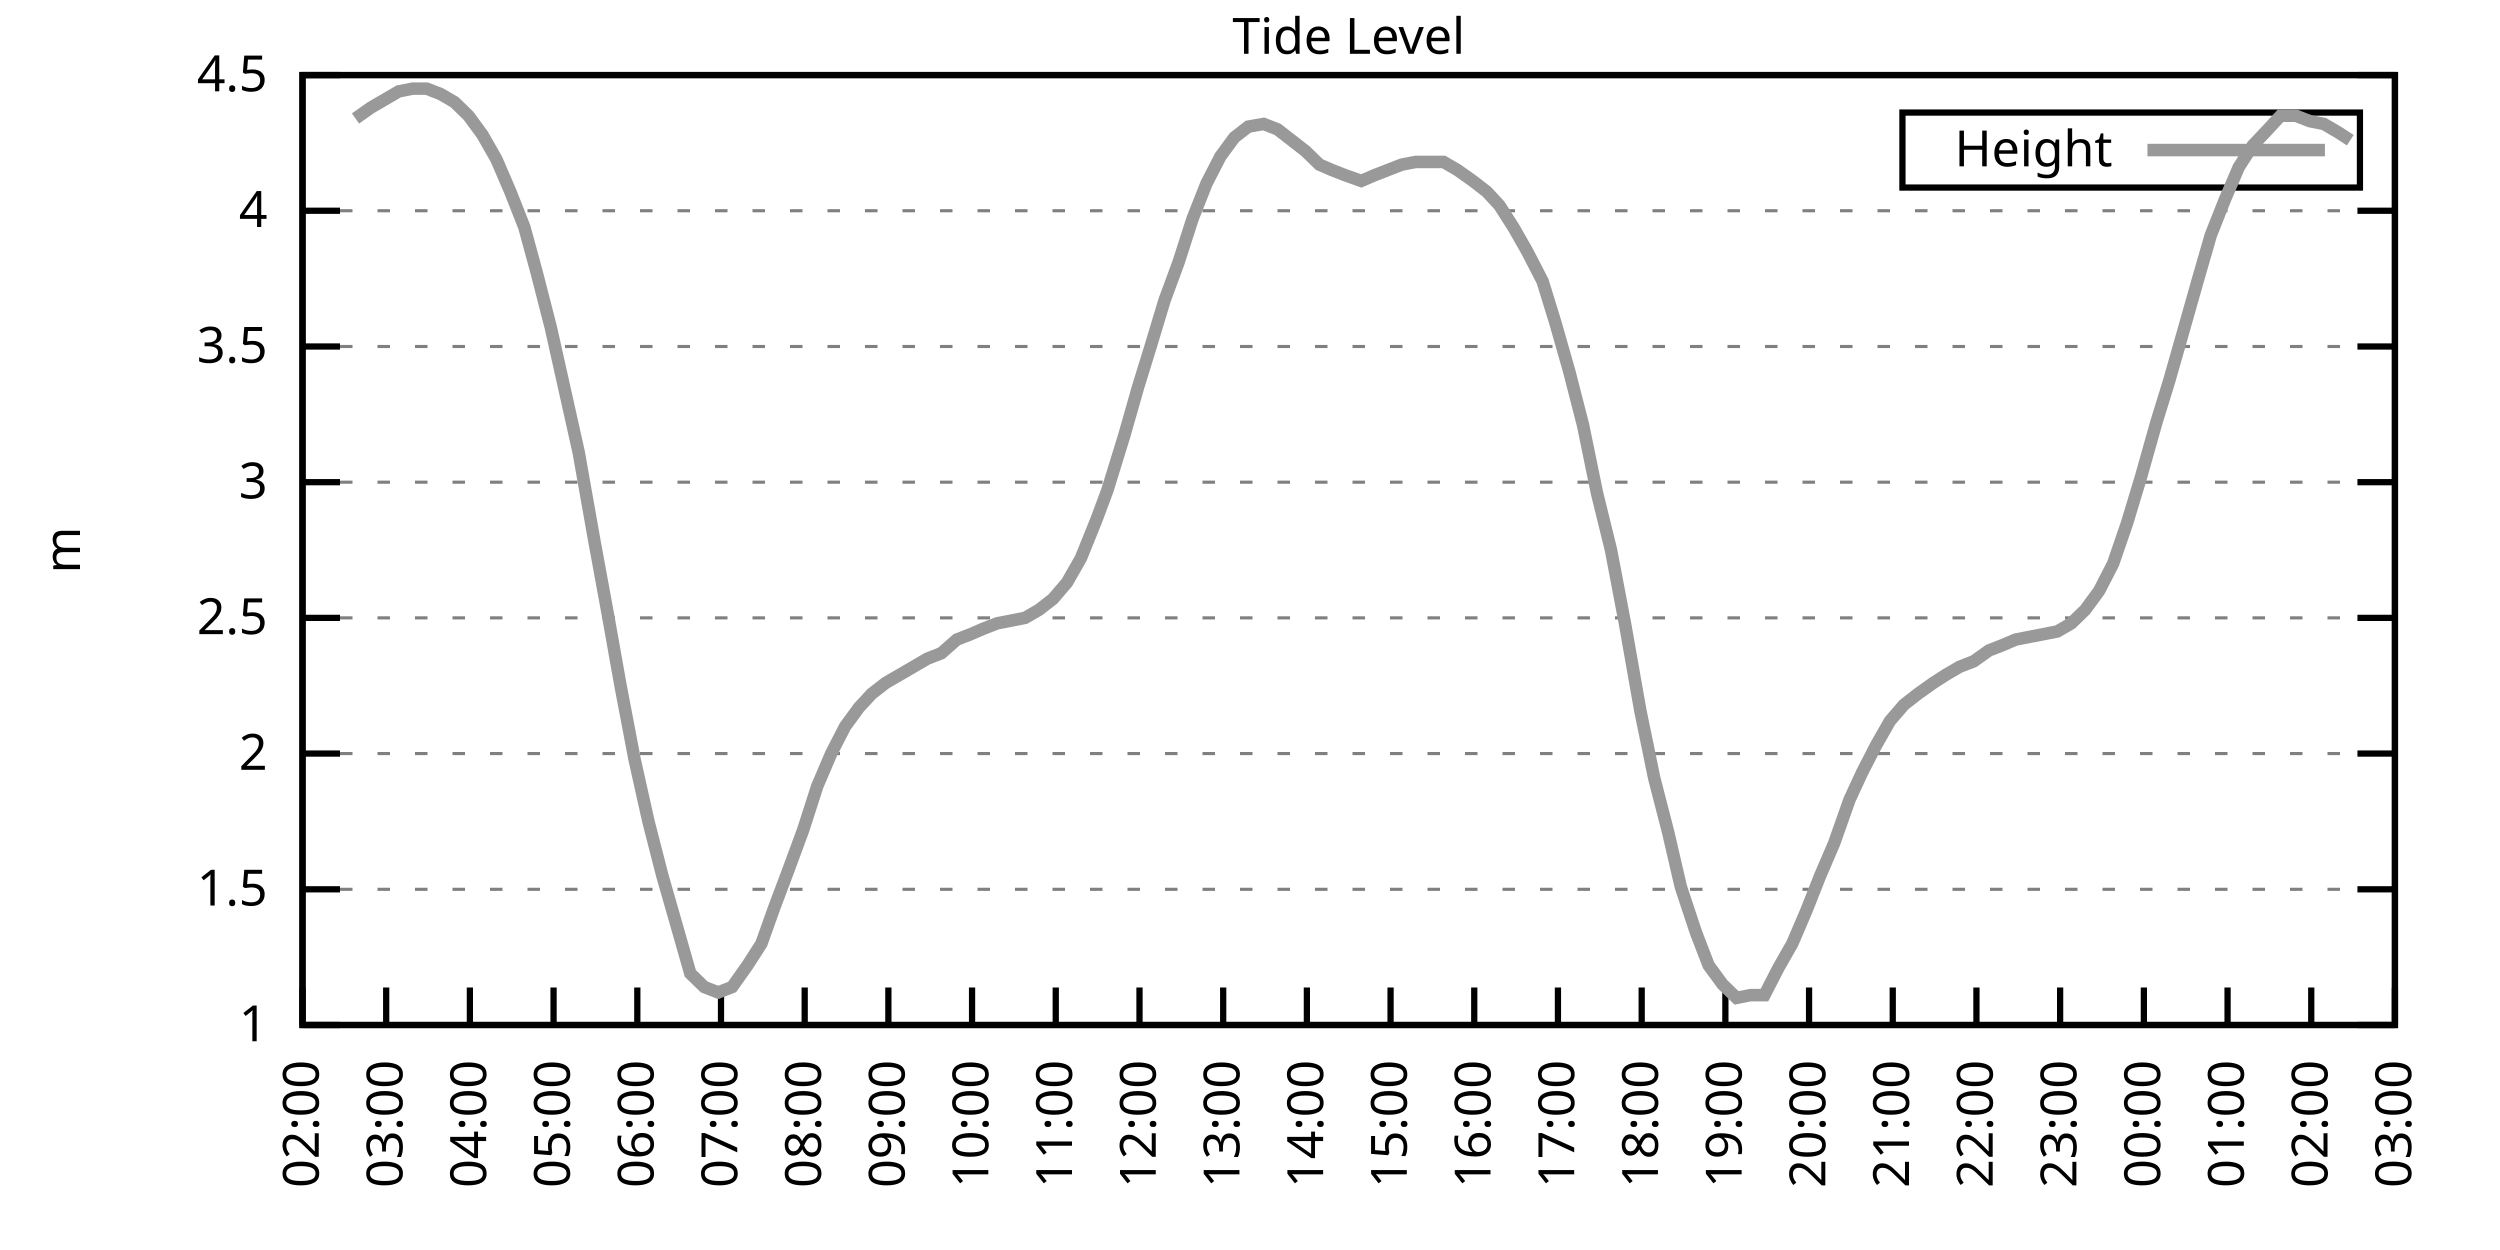
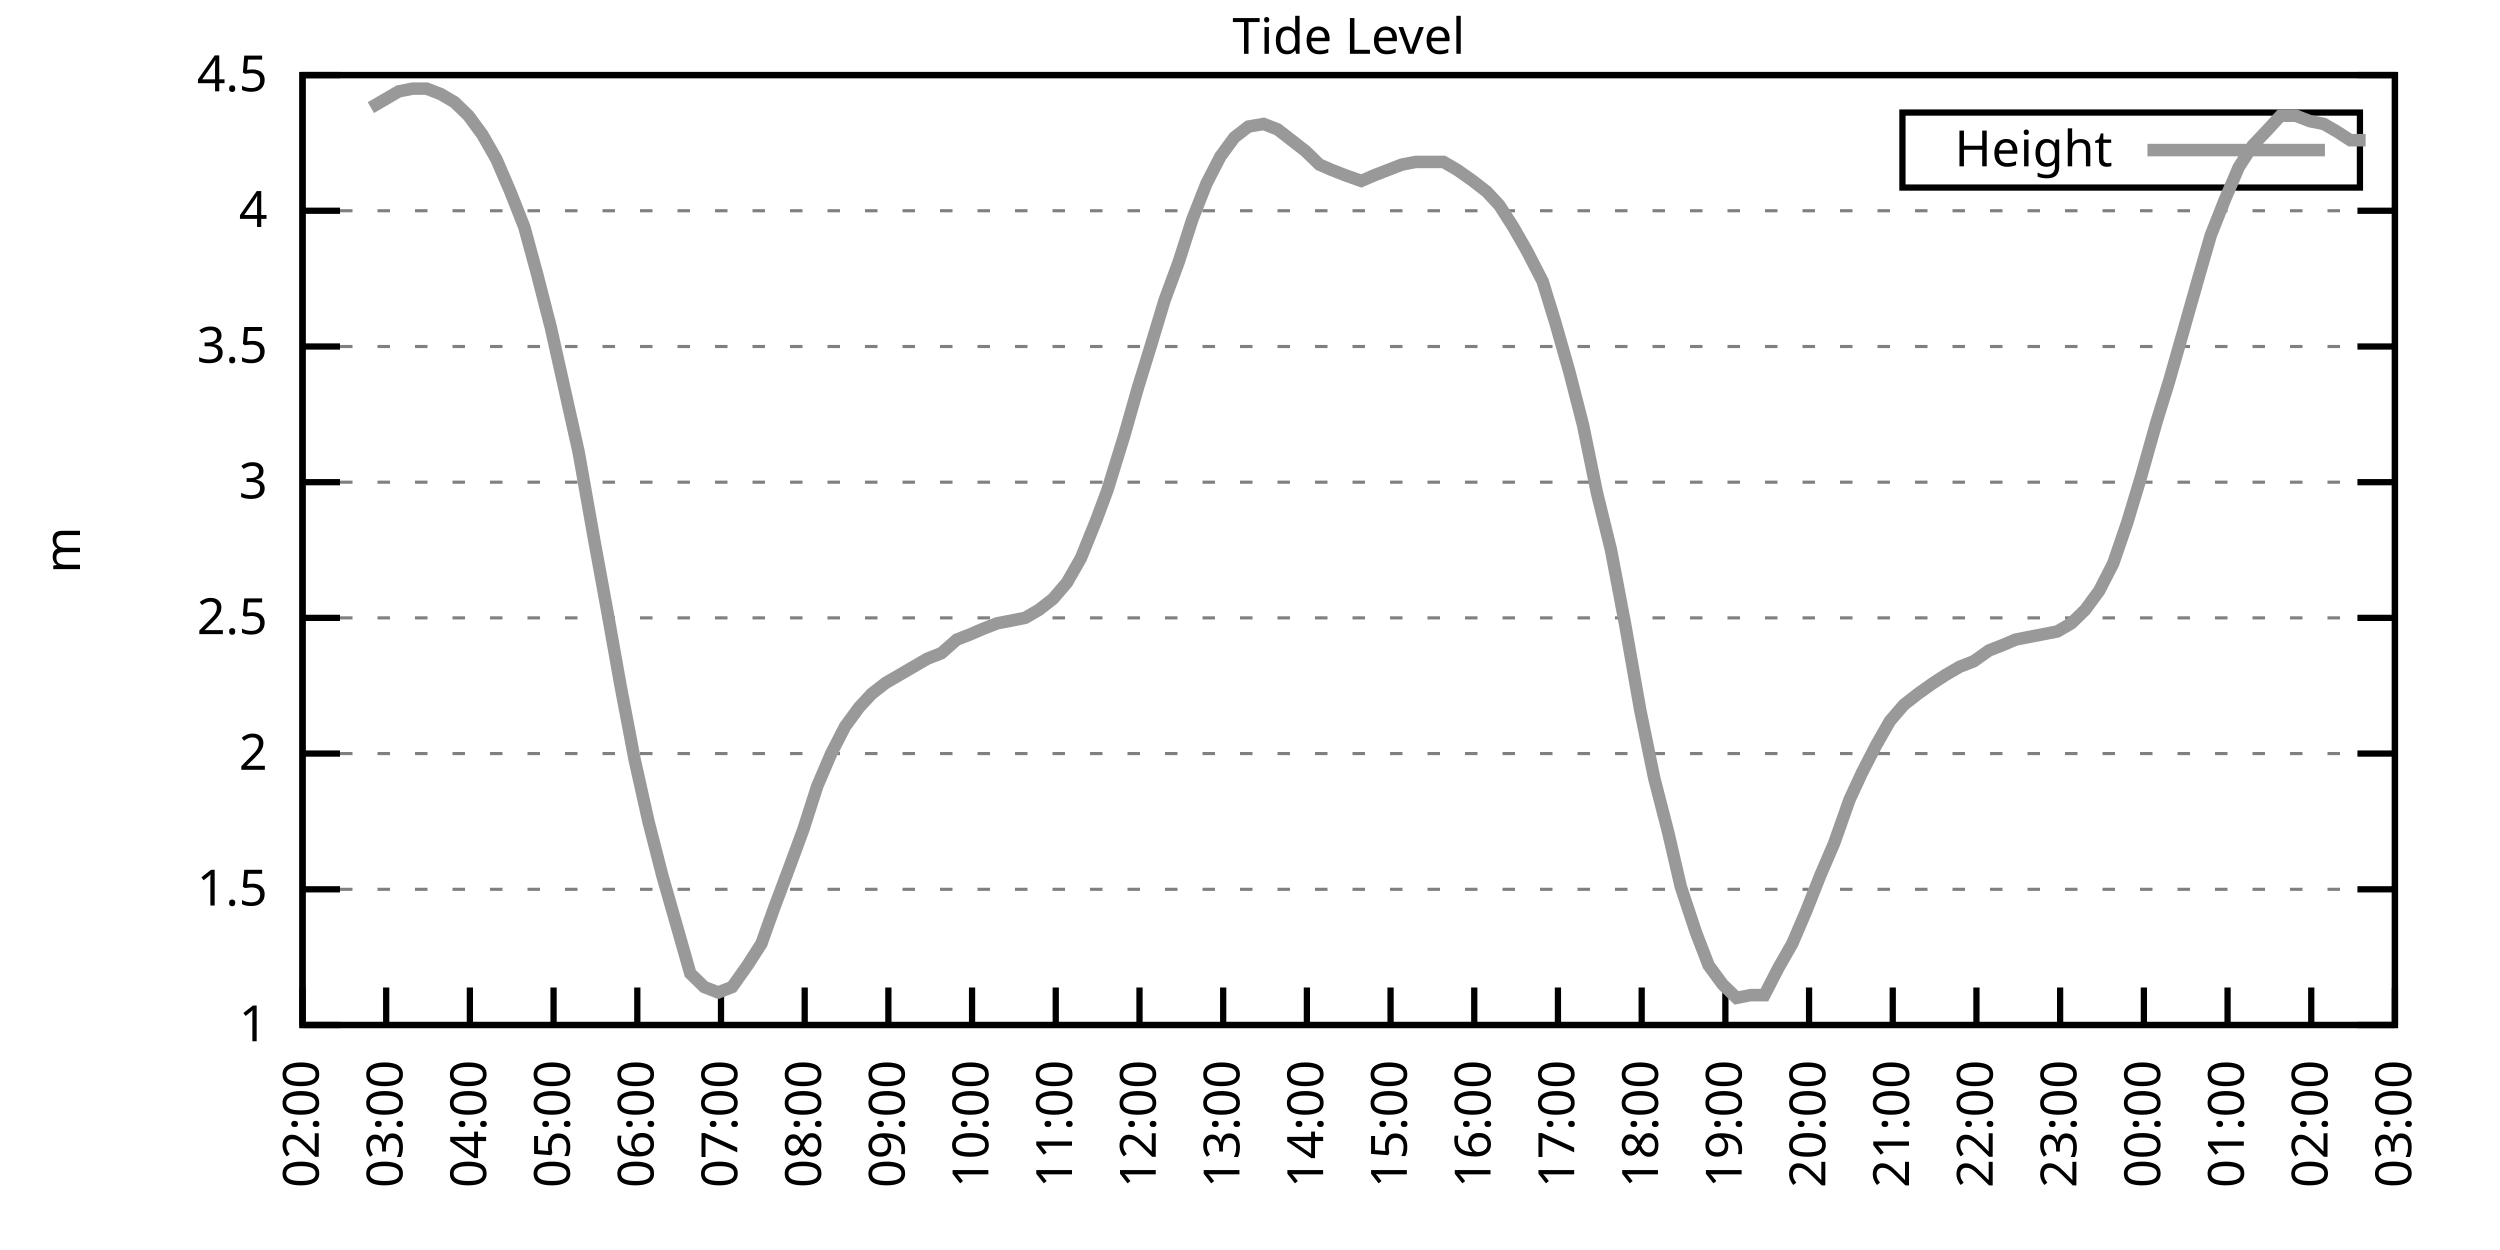
<svg xmlns="http://www.w3.org/2000/svg" xmlns:xlink="http://www.w3.org/1999/xlink" width="400" height="200" viewBox="0 0 400 200">
  <g id="gnuplot_canvas">
    <rect x="0" y="0" width="400" height="200" fill="none" />
    <defs>
      <circle id="gpDot" r="0.5" stroke-width="0.5" stroke="currentColor" />
      <path id="gpPt0" stroke-width="0.333" stroke="currentColor" d="M-1,0 h2 M0,-1 v2" />
      <path id="gpPt1" stroke-width="0.333" stroke="currentColor" d="M-1,-1 L1,1 M1,-1 L-1,1" />
      <path id="gpPt2" stroke-width="0.333" stroke="currentColor" d="M-1,0 L1,0 M0,-1 L0,1 M-1,-1 L1,1 M-1,1 L1,-1" />
      <rect id="gpPt3" stroke-width="0.333" stroke="currentColor" x="-1" y="-1" width="2" height="2" />
      <rect id="gpPt4" stroke-width="0.333" stroke="currentColor" fill="currentColor" x="-1" y="-1" width="2" height="2" />
      <circle id="gpPt5" stroke-width="0.333" stroke="currentColor" cx="0" cy="0" r="1" />
      <use xlink:href="#gpPt5" id="gpPt6" fill="currentColor" stroke="none" />
      <path id="gpPt7" stroke-width="0.333" stroke="currentColor" d="M0,-1.33 L-1.33,0.67 L1.33,0.67 z" />
      <use xlink:href="#gpPt7" id="gpPt8" fill="currentColor" stroke="none" />
      <use xlink:href="#gpPt7" id="gpPt9" stroke="currentColor" transform="rotate(180)" />
      <use xlink:href="#gpPt9" id="gpPt10" fill="currentColor" stroke="none" />
      <use xlink:href="#gpPt3" id="gpPt11" stroke="currentColor" transform="rotate(45)" />
      <use xlink:href="#gpPt11" id="gpPt12" fill="currentColor" stroke="none" />
      <path id="gpPt13" stroke-width="0.333" stroke="currentColor" d="M0,1.330 L1.265,0.411 L0.782,-1.067 L-0.782,-1.076 L-1.265,0.411 z" />
      <use xlink:href="#gpPt13" id="gpPt14" fill="currentColor" stroke="none" />
      <filter id="textbox" filterUnits="objectBoundingBox" x="0" y="0" height="1" width="1">
        <feFlood flood-color="white" flood-opacity="1" result="bgnd" />
        <feComposite in="SourceGraphic" in2="bgnd" operator="atop" />
      </filter>
      <filter id="greybox" filterUnits="objectBoundingBox" x="0" y="0" height="1" width="1">
        <feFlood flood-color="lightgrey" flood-opacity="1" result="grey" />
        <feComposite in="SourceGraphic" in2="grey" operator="atop" />
      </filter>
    </defs>
    <g fill="none" color="white" stroke="currentColor" stroke-width="1.00" stroke-linecap="butt" stroke-linejoin="miter">
</g>
    <g fill="none" color="black" stroke="currentColor" stroke-width="1.00" stroke-linecap="butt" stroke-linejoin="miter">
      <g stroke="none" shape-rendering="crispEdges">
        <polygon fill="rgb(255, 255, 255)" points="48.40,164.00 383.18,164.00 383.18,12.02 48.40,12.02 " />
      </g>
    </g>
    <g fill="none" color="black" stroke="currentColor" stroke-width="1.00" stroke-linecap="butt" stroke-linejoin="miter">
</g>
    <g fill="none" color="black" stroke="black" stroke-width="0.50" stroke-linecap="butt" stroke-linejoin="miter">
</g>
    <g fill="none" color="gray" stroke="currentColor" stroke-width="0.50" stroke-linecap="butt" stroke-linejoin="miter">
      <path stroke="gray" stroke-dasharray="2,4" class="gridline" d="M48.40,164.00 L383.19,164.00  " />
    </g>
    <g fill="none" color="gray" stroke="gray" stroke-width="1.00" stroke-linecap="butt" stroke-linejoin="miter">
</g>
    <g fill="none" color="black" stroke="currentColor" stroke-width="1.00" stroke-linecap="butt" stroke-linejoin="miter">
      <path stroke="black" d="M48.40,164.00 L54.40,164.00 M383.19,164.00 L377.19,164.00  " />
      <g transform="translate(42.80,166.60)" stroke="none" fill="black" font-family="Sans" font-size="8.00" text-anchor="end">
        <text>
          <tspan font-family="Sans"> 1</tspan>
        </text>
      </g>
    </g>
    <g fill="none" color="black" stroke="currentColor" stroke-width="1.00" stroke-linecap="butt" stroke-linejoin="miter">
</g>
    <g fill="none" color="black" stroke="black" stroke-width="0.50" stroke-linecap="butt" stroke-linejoin="miter">
</g>
    <g fill="none" color="gray" stroke="currentColor" stroke-width="0.50" stroke-linecap="butt" stroke-linejoin="miter">
      <path stroke="gray" stroke-dasharray="2,4" class="gridline" d="M48.40,142.29 L383.19,142.29  " />
    </g>
    <g fill="none" color="gray" stroke="gray" stroke-width="1.00" stroke-linecap="butt" stroke-linejoin="miter">
</g>
    <g fill="none" color="black" stroke="currentColor" stroke-width="1.00" stroke-linecap="butt" stroke-linejoin="miter">
      <path stroke="black" d="M48.40,142.29 L54.40,142.29 M383.19,142.29 L377.19,142.29  " />
      <g transform="translate(42.80,144.89)" stroke="none" fill="black" font-family="Sans" font-size="8.00" text-anchor="end">
        <text>
          <tspan font-family="Sans"> 1.5</tspan>
        </text>
      </g>
    </g>
    <g fill="none" color="black" stroke="currentColor" stroke-width="1.00" stroke-linecap="butt" stroke-linejoin="miter">
</g>
    <g fill="none" color="black" stroke="black" stroke-width="0.50" stroke-linecap="butt" stroke-linejoin="miter">
</g>
    <g fill="none" color="gray" stroke="currentColor" stroke-width="0.50" stroke-linecap="butt" stroke-linejoin="miter">
      <path stroke="gray" stroke-dasharray="2,4" class="gridline" d="M48.40,120.57 L383.19,120.57  " />
    </g>
    <g fill="none" color="gray" stroke="gray" stroke-width="1.00" stroke-linecap="butt" stroke-linejoin="miter">
</g>
    <g fill="none" color="black" stroke="currentColor" stroke-width="1.00" stroke-linecap="butt" stroke-linejoin="miter">
      <path stroke="black" d="M48.40,120.57 L54.40,120.57 M383.19,120.57 L377.19,120.57  " />
      <g transform="translate(42.80,123.17)" stroke="none" fill="black" font-family="Sans" font-size="8.00" text-anchor="end">
        <text>
          <tspan font-family="Sans"> 2</tspan>
        </text>
      </g>
    </g>
    <g fill="none" color="black" stroke="currentColor" stroke-width="1.00" stroke-linecap="butt" stroke-linejoin="miter">
</g>
    <g fill="none" color="black" stroke="black" stroke-width="0.50" stroke-linecap="butt" stroke-linejoin="miter">
</g>
    <g fill="none" color="gray" stroke="currentColor" stroke-width="0.50" stroke-linecap="butt" stroke-linejoin="miter">
      <path stroke="gray" stroke-dasharray="2,4" class="gridline" d="M48.40,98.86 L383.19,98.86  " />
    </g>
    <g fill="none" color="gray" stroke="gray" stroke-width="1.00" stroke-linecap="butt" stroke-linejoin="miter">
</g>
    <g fill="none" color="black" stroke="currentColor" stroke-width="1.00" stroke-linecap="butt" stroke-linejoin="miter">
      <path stroke="black" d="M48.40,98.86 L54.40,98.86 M383.19,98.86 L377.19,98.86  " />
      <g transform="translate(42.80,101.46)" stroke="none" fill="black" font-family="Sans" font-size="8.00" text-anchor="end">
        <text>
          <tspan font-family="Sans"> 2.5</tspan>
        </text>
      </g>
    </g>
    <g fill="none" color="black" stroke="currentColor" stroke-width="1.00" stroke-linecap="butt" stroke-linejoin="miter">
</g>
    <g fill="none" color="black" stroke="black" stroke-width="0.50" stroke-linecap="butt" stroke-linejoin="miter">
</g>
    <g fill="none" color="gray" stroke="currentColor" stroke-width="0.50" stroke-linecap="butt" stroke-linejoin="miter">
      <path stroke="gray" stroke-dasharray="2,4" class="gridline" d="M48.40,77.15 L383.19,77.15  " />
    </g>
    <g fill="none" color="gray" stroke="gray" stroke-width="1.00" stroke-linecap="butt" stroke-linejoin="miter">
</g>
    <g fill="none" color="black" stroke="currentColor" stroke-width="1.00" stroke-linecap="butt" stroke-linejoin="miter">
      <path stroke="black" d="M48.40,77.15 L54.40,77.15 M383.19,77.15 L377.19,77.15  " />
      <g transform="translate(42.80,79.75)" stroke="none" fill="black" font-family="Sans" font-size="8.00" text-anchor="end">
        <text>
          <tspan font-family="Sans"> 3</tspan>
        </text>
      </g>
    </g>
    <g fill="none" color="black" stroke="currentColor" stroke-width="1.00" stroke-linecap="butt" stroke-linejoin="miter">
</g>
    <g fill="none" color="black" stroke="black" stroke-width="0.50" stroke-linecap="butt" stroke-linejoin="miter">
</g>
    <g fill="none" color="gray" stroke="currentColor" stroke-width="0.50" stroke-linecap="butt" stroke-linejoin="miter">
      <path stroke="gray" stroke-dasharray="2,4" class="gridline" d="M48.40,55.44 L383.19,55.44  " />
    </g>
    <g fill="none" color="gray" stroke="gray" stroke-width="1.00" stroke-linecap="butt" stroke-linejoin="miter">
</g>
    <g fill="none" color="black" stroke="currentColor" stroke-width="1.00" stroke-linecap="butt" stroke-linejoin="miter">
      <path stroke="black" d="M48.40,55.44 L54.40,55.44 M383.19,55.44 L377.19,55.44  " />
      <g transform="translate(42.80,58.04)" stroke="none" fill="black" font-family="Sans" font-size="8.00" text-anchor="end">
        <text>
          <tspan font-family="Sans"> 3.5</tspan>
        </text>
      </g>
    </g>
    <g fill="none" color="black" stroke="currentColor" stroke-width="1.00" stroke-linecap="butt" stroke-linejoin="miter">
</g>
    <g fill="none" color="black" stroke="black" stroke-width="0.50" stroke-linecap="butt" stroke-linejoin="miter">
</g>
    <g fill="none" color="gray" stroke="currentColor" stroke-width="0.50" stroke-linecap="butt" stroke-linejoin="miter">
      <path stroke="gray" stroke-dasharray="2,4" class="gridline" d="M48.40,33.72 L383.19,33.72  " />
    </g>
    <g fill="none" color="gray" stroke="gray" stroke-width="1.00" stroke-linecap="butt" stroke-linejoin="miter">
</g>
    <g fill="none" color="black" stroke="currentColor" stroke-width="1.00" stroke-linecap="butt" stroke-linejoin="miter">
      <path stroke="black" d="M48.40,33.72 L54.40,33.72 M383.19,33.72 L377.19,33.72  " />
      <g transform="translate(42.80,36.32)" stroke="none" fill="black" font-family="Sans" font-size="8.00" text-anchor="end">
        <text>
          <tspan font-family="Sans"> 4</tspan>
        </text>
      </g>
    </g>
    <g fill="none" color="black" stroke="currentColor" stroke-width="1.00" stroke-linecap="butt" stroke-linejoin="miter">
</g>
    <g fill="none" color="black" stroke="black" stroke-width="0.50" stroke-linecap="butt" stroke-linejoin="miter">
</g>
    <g fill="none" color="gray" stroke="currentColor" stroke-width="0.50" stroke-linecap="butt" stroke-linejoin="miter">
      <path stroke="gray" stroke-dasharray="2,4" class="gridline" d="M48.40,12.01 L383.19,12.01  " />
    </g>
    <g fill="none" color="gray" stroke="gray" stroke-width="1.00" stroke-linecap="butt" stroke-linejoin="miter">
</g>
    <g fill="none" color="black" stroke="currentColor" stroke-width="1.00" stroke-linecap="butt" stroke-linejoin="miter">
      <path stroke="black" d="M48.40,12.01 L54.40,12.01 M383.19,12.01 L377.19,12.01  " />
      <g transform="translate(42.80,14.61)" stroke="none" fill="black" font-family="Sans" font-size="8.00" text-anchor="end">
        <text>
          <tspan font-family="Sans"> 4.5</tspan>
        </text>
      </g>
    </g>
    <g fill="none" color="black" stroke="currentColor" stroke-width="1.00" stroke-linecap="butt" stroke-linejoin="miter">
      <path stroke="black" d="M48.40,164.00 L48.40,158.00  " />
      <g transform="translate(51.00,169.60) rotate(270.00)" stroke="none" fill="black" font-family="Sans" font-size="8.00" text-anchor="end">
        <text>
          <tspan font-family="Sans">02:00</tspan>
        </text>
      </g>
    </g>
    <g fill="none" color="black" stroke="currentColor" stroke-width="1.00" stroke-linecap="butt" stroke-linejoin="miter">
      <path stroke="black" d="M61.79,164.00 L61.79,158.00  " />
      <g transform="translate(64.39,169.60) rotate(270.00)" stroke="none" fill="black" font-family="Sans" font-size="8.00" text-anchor="end">
        <text>
          <tspan font-family="Sans">03:00</tspan>
        </text>
      </g>
    </g>
    <g fill="none" color="black" stroke="currentColor" stroke-width="1.00" stroke-linecap="butt" stroke-linejoin="miter">
      <path stroke="black" d="M75.18,164.00 L75.18,158.00  " />
      <g transform="translate(77.78,169.60) rotate(270.00)" stroke="none" fill="black" font-family="Sans" font-size="8.00" text-anchor="end">
        <text>
          <tspan font-family="Sans">04:00</tspan>
        </text>
      </g>
    </g>
    <g fill="none" color="black" stroke="currentColor" stroke-width="1.00" stroke-linecap="butt" stroke-linejoin="miter">
      <path stroke="black" d="M88.57,164.00 L88.57,158.00  " />
      <g transform="translate(91.17,169.60) rotate(270.00)" stroke="none" fill="black" font-family="Sans" font-size="8.00" text-anchor="end">
        <text>
          <tspan font-family="Sans">05:00</tspan>
        </text>
      </g>
    </g>
    <g fill="none" color="black" stroke="currentColor" stroke-width="1.00" stroke-linecap="butt" stroke-linejoin="miter">
      <path stroke="black" d="M101.97,164.00 L101.97,158.00  " />
      <g transform="translate(104.57,169.60) rotate(270.00)" stroke="none" fill="black" font-family="Sans" font-size="8.00" text-anchor="end">
        <text>
          <tspan font-family="Sans">06:00</tspan>
        </text>
      </g>
    </g>
    <g fill="none" color="black" stroke="currentColor" stroke-width="1.00" stroke-linecap="butt" stroke-linejoin="miter">
      <path stroke="black" d="M115.36,164.00 L115.36,158.00  " />
      <g transform="translate(117.96,169.60) rotate(270.00)" stroke="none" fill="black" font-family="Sans" font-size="8.00" text-anchor="end">
        <text>
          <tspan font-family="Sans">07:00</tspan>
        </text>
      </g>
    </g>
    <g fill="none" color="black" stroke="currentColor" stroke-width="1.00" stroke-linecap="butt" stroke-linejoin="miter">
      <path stroke="black" d="M128.75,164.00 L128.75,158.00  " />
      <g transform="translate(131.35,169.60) rotate(270.00)" stroke="none" fill="black" font-family="Sans" font-size="8.00" text-anchor="end">
        <text>
          <tspan font-family="Sans">08:00</tspan>
        </text>
      </g>
    </g>
    <g fill="none" color="black" stroke="currentColor" stroke-width="1.00" stroke-linecap="butt" stroke-linejoin="miter">
      <path stroke="black" d="M142.14,164.00 L142.14,158.00  " />
      <g transform="translate(144.74,169.60) rotate(270.00)" stroke="none" fill="black" font-family="Sans" font-size="8.00" text-anchor="end">
        <text>
          <tspan font-family="Sans">09:00</tspan>
        </text>
      </g>
    </g>
    <g fill="none" color="black" stroke="currentColor" stroke-width="1.00" stroke-linecap="butt" stroke-linejoin="miter">
      <path stroke="black" d="M155.53,164.00 L155.53,158.00  " />
      <g transform="translate(158.13,169.60) rotate(270.00)" stroke="none" fill="black" font-family="Sans" font-size="8.00" text-anchor="end">
        <text>
          <tspan font-family="Sans">10:00</tspan>
        </text>
      </g>
    </g>
    <g fill="none" color="black" stroke="currentColor" stroke-width="1.00" stroke-linecap="butt" stroke-linejoin="miter">
      <path stroke="black" d="M168.92,164.00 L168.92,158.00  " />
      <g transform="translate(171.52,169.60) rotate(270.00)" stroke="none" fill="black" font-family="Sans" font-size="8.00" text-anchor="end">
        <text>
          <tspan font-family="Sans">11:00</tspan>
        </text>
      </g>
    </g>
    <g fill="none" color="black" stroke="currentColor" stroke-width="1.00" stroke-linecap="butt" stroke-linejoin="miter">
      <path stroke="black" d="M182.32,164.00 L182.32,158.00  " />
      <g transform="translate(184.92,169.60) rotate(270.00)" stroke="none" fill="black" font-family="Sans" font-size="8.00" text-anchor="end">
        <text>
          <tspan font-family="Sans">12:00</tspan>
        </text>
      </g>
    </g>
    <g fill="none" color="black" stroke="currentColor" stroke-width="1.00" stroke-linecap="butt" stroke-linejoin="miter">
      <path stroke="black" d="M195.71,164.00 L195.71,158.00  " />
      <g transform="translate(198.31,169.60) rotate(270.00)" stroke="none" fill="black" font-family="Sans" font-size="8.00" text-anchor="end">
        <text>
          <tspan font-family="Sans">13:00</tspan>
        </text>
      </g>
    </g>
    <g fill="none" color="black" stroke="currentColor" stroke-width="1.00" stroke-linecap="butt" stroke-linejoin="miter">
      <path stroke="black" d="M209.10,164.00 L209.10,158.00  " />
      <g transform="translate(211.70,169.60) rotate(270.00)" stroke="none" fill="black" font-family="Sans" font-size="8.00" text-anchor="end">
        <text>
          <tspan font-family="Sans">14:00</tspan>
        </text>
      </g>
    </g>
    <g fill="none" color="black" stroke="currentColor" stroke-width="1.00" stroke-linecap="butt" stroke-linejoin="miter">
      <path stroke="black" d="M222.49,164.00 L222.49,158.00  " />
      <g transform="translate(225.09,169.60) rotate(270.00)" stroke="none" fill="black" font-family="Sans" font-size="8.00" text-anchor="end">
        <text>
          <tspan font-family="Sans">15:00</tspan>
        </text>
      </g>
    </g>
    <g fill="none" color="black" stroke="currentColor" stroke-width="1.00" stroke-linecap="butt" stroke-linejoin="miter">
      <path stroke="black" d="M235.88,164.00 L235.88,158.00  " />
      <g transform="translate(238.48,169.60) rotate(270.00)" stroke="none" fill="black" font-family="Sans" font-size="8.00" text-anchor="end">
        <text>
          <tspan font-family="Sans">16:00</tspan>
        </text>
      </g>
    </g>
    <g fill="none" color="black" stroke="currentColor" stroke-width="1.00" stroke-linecap="butt" stroke-linejoin="miter">
      <path stroke="black" d="M249.27,164.00 L249.27,158.00  " />
      <g transform="translate(251.87,169.60) rotate(270.00)" stroke="none" fill="black" font-family="Sans" font-size="8.00" text-anchor="end">
        <text>
          <tspan font-family="Sans">17:00</tspan>
        </text>
      </g>
    </g>
    <g fill="none" color="black" stroke="currentColor" stroke-width="1.00" stroke-linecap="butt" stroke-linejoin="miter">
      <path stroke="black" d="M262.67,164.00 L262.67,158.00  " />
      <g transform="translate(265.27,169.60) rotate(270.00)" stroke="none" fill="black" font-family="Sans" font-size="8.00" text-anchor="end">
        <text>
          <tspan font-family="Sans">18:00</tspan>
        </text>
      </g>
    </g>
    <g fill="none" color="black" stroke="currentColor" stroke-width="1.00" stroke-linecap="butt" stroke-linejoin="miter">
      <path stroke="black" d="M276.06,164.00 L276.06,158.00  " />
      <g transform="translate(278.66,169.60) rotate(270.00)" stroke="none" fill="black" font-family="Sans" font-size="8.00" text-anchor="end">
        <text>
          <tspan font-family="Sans">19:00</tspan>
        </text>
      </g>
    </g>
    <g fill="none" color="black" stroke="currentColor" stroke-width="1.00" stroke-linecap="butt" stroke-linejoin="miter">
      <path stroke="black" d="M289.45,164.00 L289.45,158.00  " />
      <g transform="translate(292.05,169.60) rotate(270.00)" stroke="none" fill="black" font-family="Sans" font-size="8.00" text-anchor="end">
        <text>
          <tspan font-family="Sans">20:00</tspan>
        </text>
      </g>
    </g>
    <g fill="none" color="black" stroke="currentColor" stroke-width="1.00" stroke-linecap="butt" stroke-linejoin="miter">
      <path stroke="black" d="M302.84,164.00 L302.84,158.00  " />
      <g transform="translate(305.44,169.60) rotate(270.00)" stroke="none" fill="black" font-family="Sans" font-size="8.00" text-anchor="end">
        <text>
          <tspan font-family="Sans">21:00</tspan>
        </text>
      </g>
    </g>
    <g fill="none" color="black" stroke="currentColor" stroke-width="1.00" stroke-linecap="butt" stroke-linejoin="miter">
      <path stroke="black" d="M316.23,164.00 L316.23,158.00  " />
      <g transform="translate(318.83,169.60) rotate(270.00)" stroke="none" fill="black" font-family="Sans" font-size="8.00" text-anchor="end">
        <text>
          <tspan font-family="Sans">22:00</tspan>
        </text>
      </g>
    </g>
    <g fill="none" color="black" stroke="currentColor" stroke-width="1.00" stroke-linecap="butt" stroke-linejoin="miter">
      <path stroke="black" d="M329.62,164.00 L329.62,158.00  " />
      <g transform="translate(332.22,169.60) rotate(270.00)" stroke="none" fill="black" font-family="Sans" font-size="8.00" text-anchor="end">
        <text>
          <tspan font-family="Sans">23:00</tspan>
        </text>
      </g>
    </g>
    <g fill="none" color="black" stroke="currentColor" stroke-width="1.00" stroke-linecap="butt" stroke-linejoin="miter">
      <path stroke="black" d="M343.02,164.00 L343.02,158.00  " />
      <g transform="translate(345.62,169.60) rotate(270.00)" stroke="none" fill="black" font-family="Sans" font-size="8.00" text-anchor="end">
        <text>
          <tspan font-family="Sans">00:00</tspan>
        </text>
      </g>
    </g>
    <g fill="none" color="black" stroke="currentColor" stroke-width="1.00" stroke-linecap="butt" stroke-linejoin="miter">
      <path stroke="black" d="M356.41,164.00 L356.41,158.00  " />
      <g transform="translate(359.01,169.60) rotate(270.00)" stroke="none" fill="black" font-family="Sans" font-size="8.00" text-anchor="end">
        <text>
          <tspan font-family="Sans">01:00</tspan>
        </text>
      </g>
    </g>
    <g fill="none" color="black" stroke="currentColor" stroke-width="1.00" stroke-linecap="butt" stroke-linejoin="miter">
      <path stroke="black" d="M369.80,164.00 L369.80,158.00  " />
      <g transform="translate(372.40,169.60) rotate(270.00)" stroke="none" fill="black" font-family="Sans" font-size="8.00" text-anchor="end">
        <text>
          <tspan font-family="Sans">02:00</tspan>
        </text>
      </g>
    </g>
    <g fill="none" color="black" stroke="currentColor" stroke-width="1.00" stroke-linecap="butt" stroke-linejoin="miter">
      <path stroke="black" d="M383.19,164.00 L383.19,158.00  " />
      <g transform="translate(385.79,169.60) rotate(270.00)" stroke="none" fill="black" font-family="Sans" font-size="8.00" text-anchor="end">
        <text>
          <tspan font-family="Sans">03:00</tspan>
        </text>
      </g>
    </g>
    <g fill="none" color="black" stroke="currentColor" stroke-width="1.00" stroke-linecap="butt" stroke-linejoin="miter">
</g>
    <g fill="none" color="black" stroke="currentColor" stroke-width="1.00" stroke-linecap="butt" stroke-linejoin="miter">
      <path stroke="black" d="M48.40,12.01 L48.40,164.00 L383.19,164.00 L383.19,12.01 L48.40,12.01 Z  " />
    </g>
    <g fill="none" color="black" stroke="currentColor" stroke-width="1.00" stroke-linecap="butt" stroke-linejoin="miter">
</g>
    <g fill="none" color="black" stroke="currentColor" stroke-width="1.00" stroke-linecap="butt" stroke-linejoin="miter">
      <path stroke="black" d="M304.39,30.01 L304.39,18.01 L377.59,18.01 L377.59,30.01 L304.39,30.01 Z  " />
    </g>
    <g id="Tide_level_plot_1">
      <g fill="none" color="white" stroke="black" stroke-width="2.00" stroke-linecap="butt" stroke-linejoin="miter">
</g>
      <g fill="none" color="black" stroke="currentColor" stroke-width="2.00" stroke-linecap="butt" stroke-linejoin="miter">
        <g transform="translate(337.99,26.61)" stroke="none" fill="black" font-family="Sans" font-size="8.00" text-anchor="end">
          <text>
            <tspan font-family="Sans">Height</tspan>
          </text>
        </g>
      </g>
      <g fill="none" color="black" stroke="currentColor" stroke-width="2.00" stroke-linecap="butt" stroke-linejoin="miter">
-         <path stroke="rgb(153, 153, 153)" d="M343.59,24.01 L371.99,24.01 M56.88,18.96 L59.34,17.22 L61.57,15.92 L63.80,14.62 L66.03,14.18 L68.26,14.18   L70.50,15.05 L72.73,16.35 L74.96,18.52 L77.19,21.56 L79.42,25.47 L81.66,30.68 L83.89,36.33 L85.90,43.71   L88.13,52.40 L90.36,62.38 L92.59,72.37 L95.05,86.27 L97.28,98.43 L99.29,109.72 L101.52,121.44 L103.75,131.43   L105.98,140.12 L108.22,147.93 L110.45,155.75 L112.68,157.92 L114.91,158.79 L117.14,157.92 L119.60,154.45 L121.83,150.97   L123.84,145.33 L126.29,138.81 L128.53,132.73 L130.76,125.79 L132.99,120.57 L135.22,116.23 L137.45,113.19 L139.46,111.02   L141.69,109.28 L143.93,107.98 L146.16,106.68 L148.39,105.38 L150.62,104.51 L153.08,102.34 L155.31,101.47 L157.32,100.60   L159.55,99.73 L161.78,99.30 L164.01,98.86 L166.25,97.56 L168.48,95.82 L170.71,93.22 L172.94,89.31 L175.40,83.23   L177.18,78.45 L179.86,69.77 L182.09,61.95 L184.10,55.44 L186.33,48.05 L188.57,41.97 L190.80,35.03 L193.03,29.38   L195.26,25.04 L197.49,22.00 L199.73,20.26 L202.18,19.83 L204.41,20.70 L206.64,22.43 L208.88,24.17 L211.11,26.34   L213.12,27.21 L215.35,28.08 L217.80,28.95 L219.81,28.08 L222.04,27.21 L224.28,26.34 L226.51,25.91 L228.96,25.91   L230.97,25.91 L233.20,27.21 L235.66,28.95 L237.89,30.68 L239.90,32.85 L242.13,36.33 L244.36,40.24 L246.82,45.01   L248.83,51.53 L251.06,59.34 L253.29,68.03 L255.52,78.89 L257.76,88.00 L259.99,99.73 L262.44,113.63 L264.67,124.48   L266.91,133.17 L268.92,141.85 L271.37,149.24 L273.38,154.45 L275.61,157.49 L277.84,159.66 L280.07,159.22 L282.31,159.22   L284.54,154.88 L286.77,150.97 L289.00,145.76 L291.23,140.12 L293.47,134.90 L295.92,127.96 L297.93,123.61 L300.16,119.27   L302.39,115.36 L304.63,112.76 L306.86,111.02 L309.31,109.28 L311.32,107.98 L313.55,106.68 L315.79,105.81 L318.24,104.07   L320.47,103.20 L322.48,102.34 L324.71,101.90 L326.95,101.47 L329.18,101.03 L331.41,99.73 L333.64,97.56 L335.87,94.52   L338.10,90.18 L340.34,83.66 L342.57,76.28 L345.02,67.59 L347.03,61.08 L349.26,53.26 L351.72,44.58 L353.73,37.63   L355.96,31.99 L358.19,26.77 L360.42,23.30 L362.88,20.70 L364.89,18.52 L367.34,18.52 L369.58,19.39 L371.81,19.83   L374.04,21.13 L376.05,22.43  " />
+         <path stroke="rgb(153, 153, 153)" d="M343.59,24.01 L371.99,24.01 M59.34,17.22 L61.57,15.92 L63.80,14.62 L66.03,14.18 L68.26,14.18 L70.50,15.05   L72.73,16.35 L74.96,18.52 L77.19,21.56 L79.42,25.47 L81.66,30.68 L83.89,36.33 L85.90,43.71 L88.13,52.40   L90.36,62.38 L92.59,72.37 L95.05,86.27 L97.28,98.43 L99.29,109.72 L101.52,121.44 L103.75,131.43 L105.98,140.12   L108.22,147.93 L110.45,155.75 L112.68,157.92 L114.91,158.79 L117.14,157.92 L119.60,154.45 L121.83,150.97 L123.84,145.33   L126.29,138.81 L128.53,132.73 L130.76,125.79 L132.99,120.57 L135.22,116.23 L137.45,113.19 L139.46,111.02 L141.69,109.28   L143.93,107.98 L146.16,106.68 L148.39,105.38 L150.62,104.51 L153.08,102.34 L155.31,101.47 L157.32,100.60 L159.55,99.73   L161.78,99.30 L164.01,98.86 L166.25,97.56 L168.48,95.82 L170.71,93.22 L172.94,89.31 L175.40,83.23 L177.18,78.45   L179.86,69.77 L182.09,61.95 L184.10,55.44 L186.33,48.05 L188.57,41.97 L190.80,35.03 L193.03,29.38 L195.26,25.04   L197.49,22.00 L199.73,20.26 L202.18,19.83 L204.41,20.70 L206.64,22.43 L208.88,24.17 L211.11,26.34 L213.12,27.21   L215.35,28.08 L217.80,28.95 L219.81,28.08 L222.04,27.21 L224.28,26.34 L226.51,25.91 L228.96,25.91 L230.97,25.91   L233.20,27.21 L235.66,28.95 L237.89,30.68 L239.90,32.85 L242.13,36.33 L244.36,40.24 L246.82,45.01 L248.83,51.53   L251.06,59.34 L253.29,68.03 L255.52,78.89 L257.76,88.00 L259.99,99.73 L262.44,113.63 L264.67,124.48 L266.91,133.17   L268.92,141.85 L271.37,149.24 L273.38,154.45 L275.61,157.49 L277.84,159.66 L280.07,159.22 L282.31,159.22 L284.54,154.88   L286.77,150.97 L289.00,145.76 L291.23,140.12 L293.47,134.90 L295.92,127.96 L297.93,123.61 L300.16,119.27 L302.39,115.36   L304.63,112.76 L306.86,111.02 L309.31,109.28 L311.32,107.98 L313.55,106.68 L315.79,105.81 L318.24,104.07 L320.47,103.20   L322.48,102.34 L324.71,101.90 L326.95,101.47 L329.18,101.03 L331.41,99.73 L333.64,97.56 L335.87,94.52 L338.10,90.18   L340.34,83.66 L342.57,76.28 L345.02,67.59 L347.03,61.08 L349.26,53.26 L351.72,44.58 L353.73,37.63 L355.96,31.99   L358.19,26.77 L360.42,23.30 L362.88,20.70 L364.89,18.52 L367.34,18.52 L369.58,19.39 L371.81,19.83 L374.04,21.13   L376.05,22.43 L378.50,22.43  " />
      </g>
    </g>
    <g fill="none" color="black" stroke="currentColor" stroke-width="2.00" stroke-linecap="butt" stroke-linejoin="miter">
</g>
    <g fill="none" color="black" stroke="black" stroke-width="1.00" stroke-linecap="butt" stroke-linejoin="miter">
</g>
    <g fill="none" color="black" stroke="currentColor" stroke-width="1.00" stroke-linecap="butt" stroke-linejoin="miter">
      <path stroke="black" d="M48.40,12.01 L48.40,164.00 L383.19,164.00 L383.19,12.01 L48.40,12.01 Z  " />
      <g transform="translate(12.80,88.01) rotate(270.00)" stroke="none" fill="black" font-family="Sans" font-size="8.00" text-anchor="middle">
        <text>
          <tspan font-family="Sans">m</tspan>
        </text>
      </g>
    </g>
    <g fill="none" color="black" stroke="currentColor" stroke-width="1.00" stroke-linecap="butt" stroke-linejoin="miter">
</g>
    <g fill="none" color="black" stroke="currentColor" stroke-width="1.00" stroke-linecap="butt" stroke-linejoin="miter">
      <g transform="translate(215.79,8.61)" stroke="none" fill="black" font-family="Sans" font-size="8.00" text-anchor="middle">
        <text>
          <tspan font-family="Sans">Tide Level</tspan>
        </text>
      </g>
    </g>
    <g fill="none" color="black" stroke="currentColor" stroke-width="1.00" stroke-linecap="butt" stroke-linejoin="miter">
</g>
  </g>
</svg>
